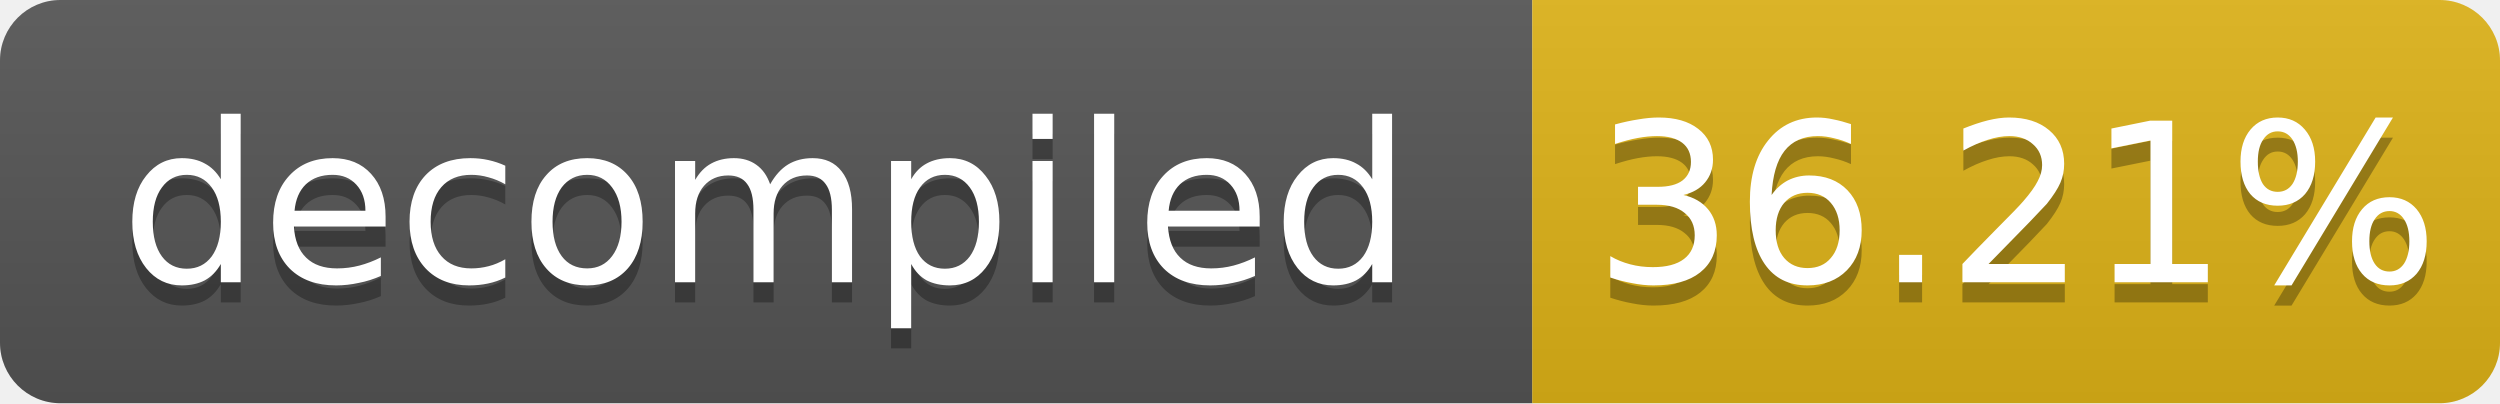
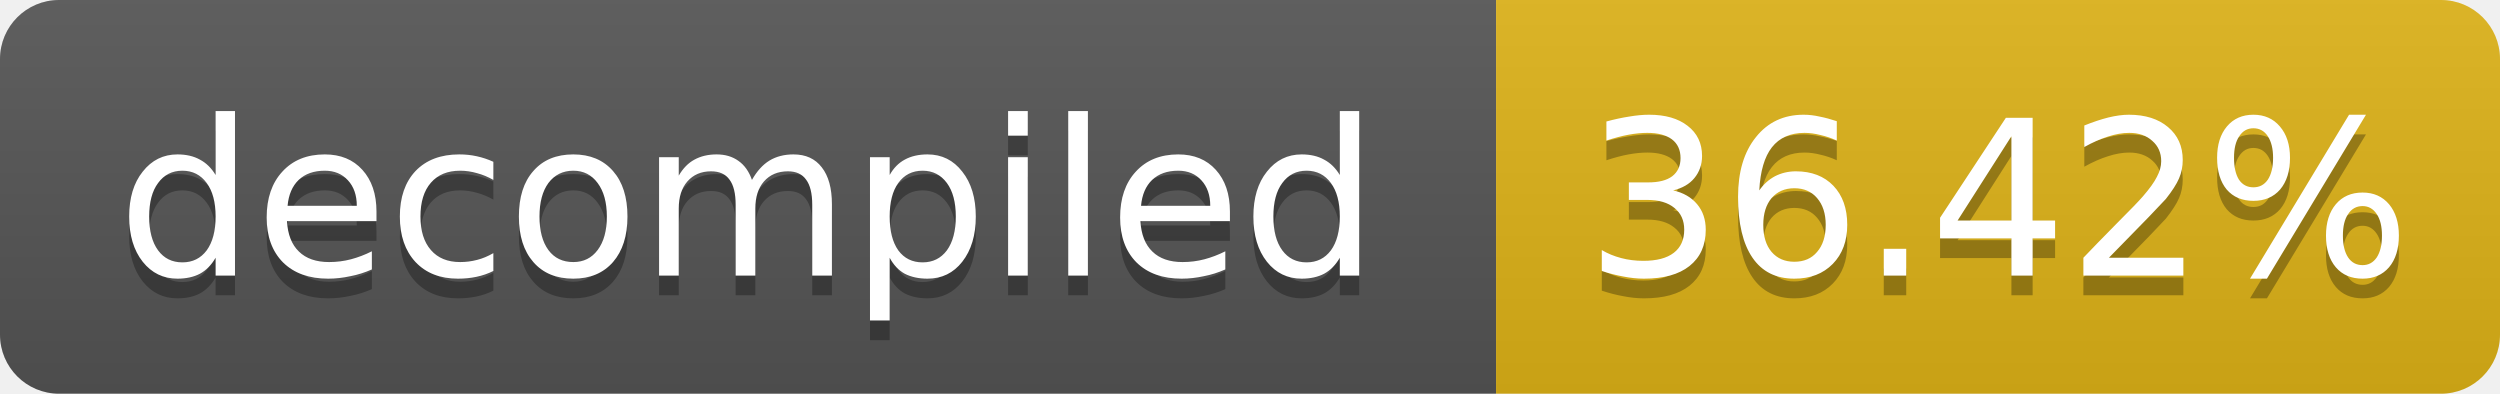
- <svg xmlns="http://www.w3.org/2000/svg" width="124" height="20" role="img" aria-label="decompiled: 36.21%">
+ <svg xmlns="http://www.w3.org/2000/svg" width="127" height="20" role="img" aria-label="decompiled: 36.42%">
  <linearGradient id="s" x2="0" y2="100%">
    <stop offset="0" stop-color="#bbb" stop-opacity=".1" />
    <stop offset="1" stop-opacity=".1" />
  </linearGradient>
  <clipPath id="r">
-     <rect width="124" height="20" rx="3" fill="#fff" />
+     <rect width="127" height="20" rx="3" fill="#fff" />
  </clipPath>
  <g clip-path="url(#r)">
    <rect width="76" height="20" fill="#555" />
-     <rect x="76" width="48" height="20" fill="#dfb317" />
-     <rect width="124" height="20" fill="url(#s)" />
+     <rect x="76" width="51" height="20" fill="#dfb317" />
+     <rect width="127" height="20" fill="url(#s)" />
  </g>
  <g fill="#fff" text-anchor="middle" font-family="Verdana,Geneva,DejaVu Sans,sans-serif" font-size="11">
    <text x="38.0" y="15" fill="#010101" fill-opacity=".3">decompiled</text>
    <text x="38.0" y="14">decompiled</text>
-     <text x="100.0" y="15" fill="#010101" fill-opacity=".3">36.21%</text>
-     <text x="100.0" y="14">36.21%</text>
+     <text x="101.5" y="15" fill="#010101" fill-opacity=".3">36.42%</text>
+     <text x="101.5" y="14">36.42%</text>
  </g>
</svg>
